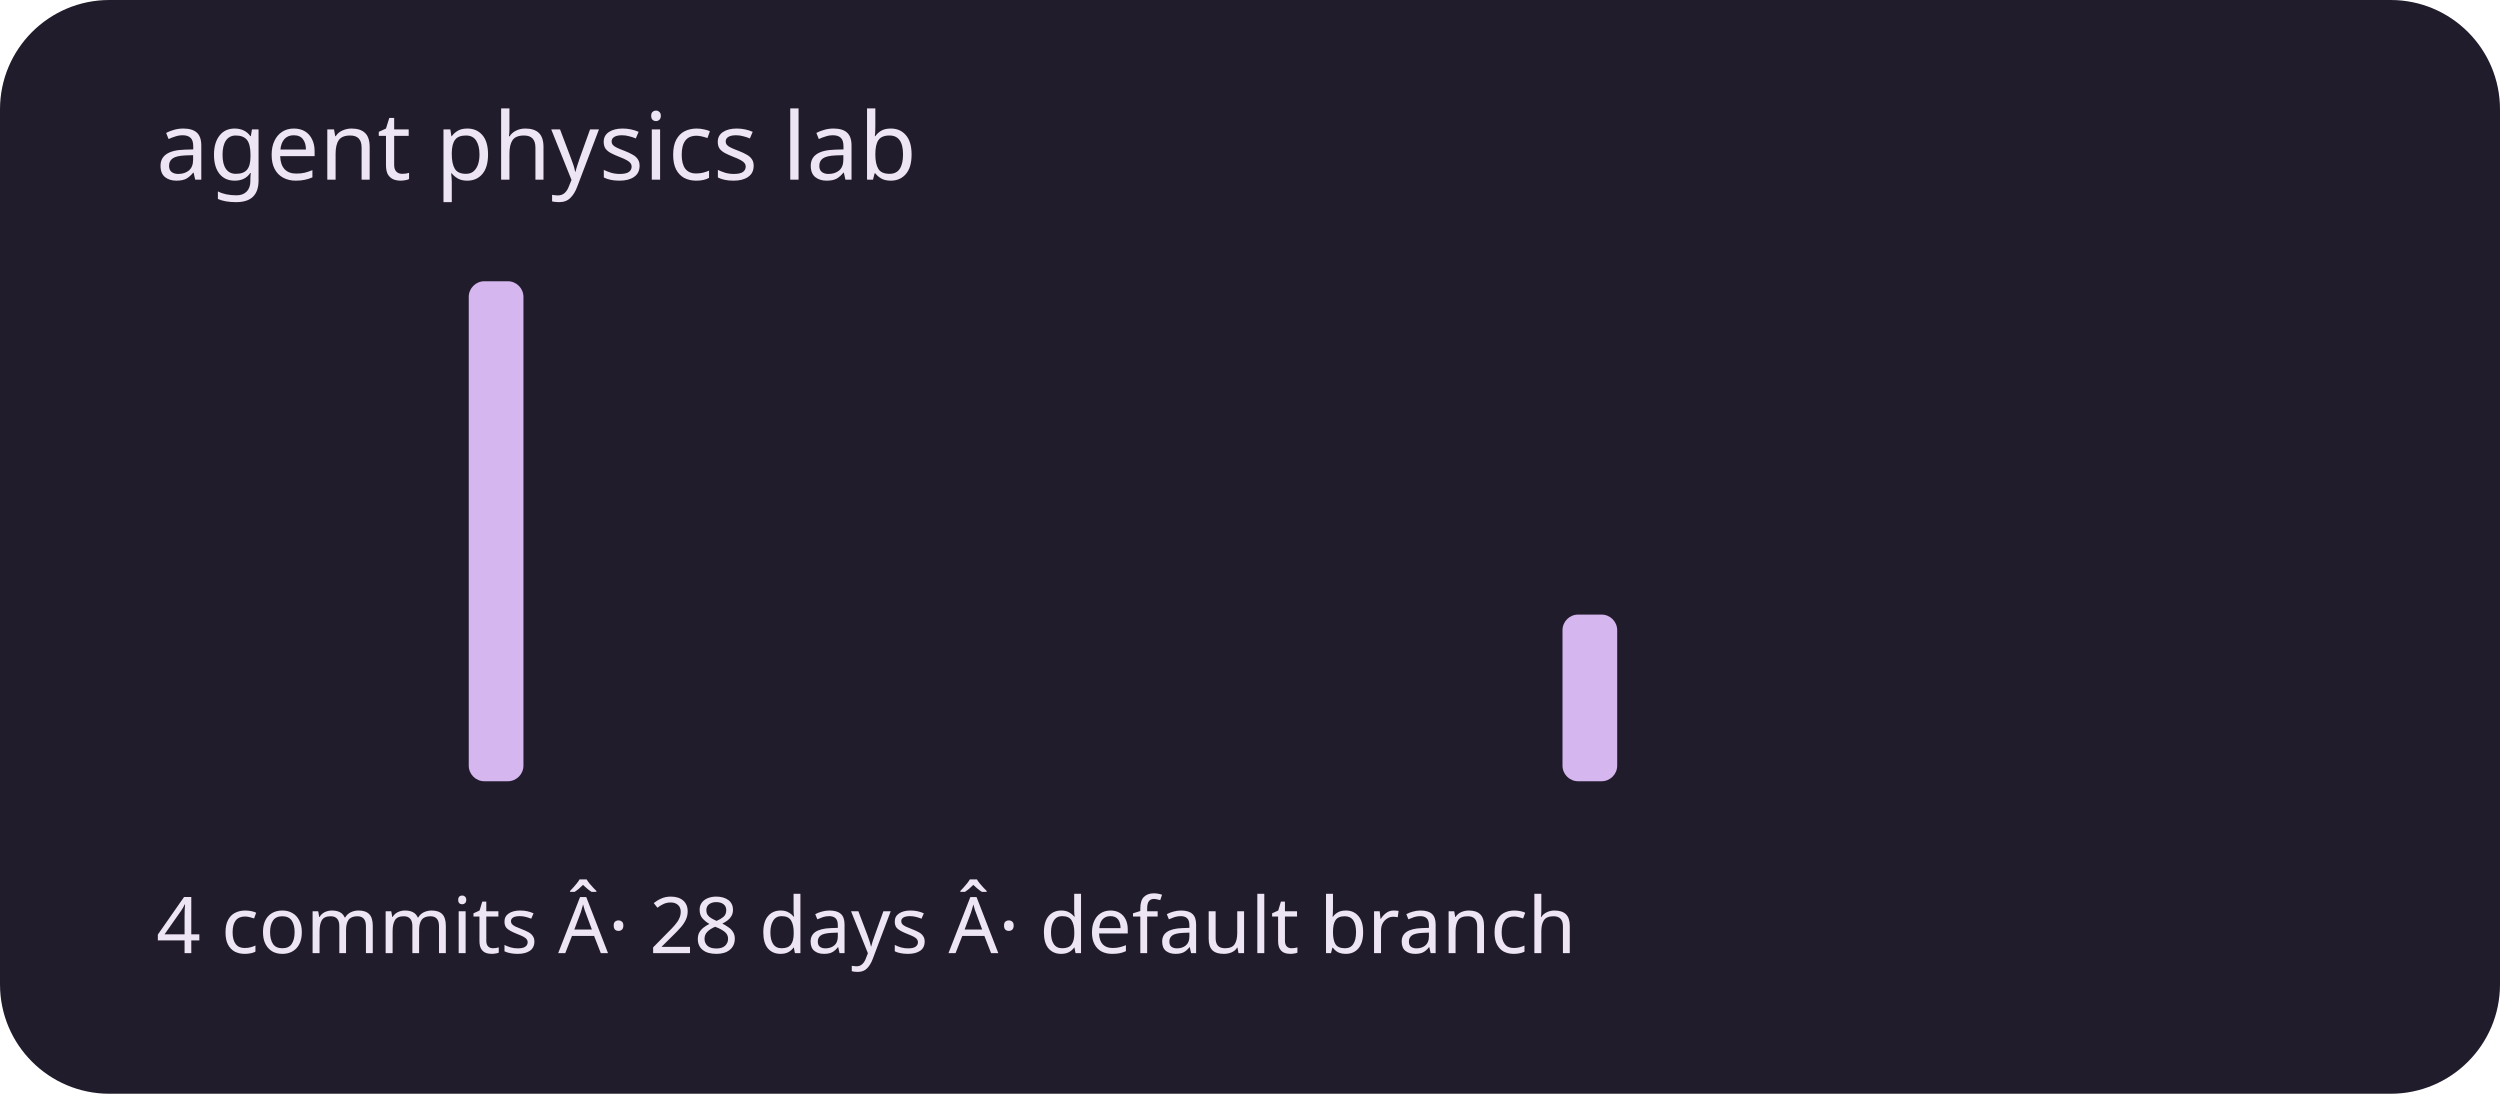
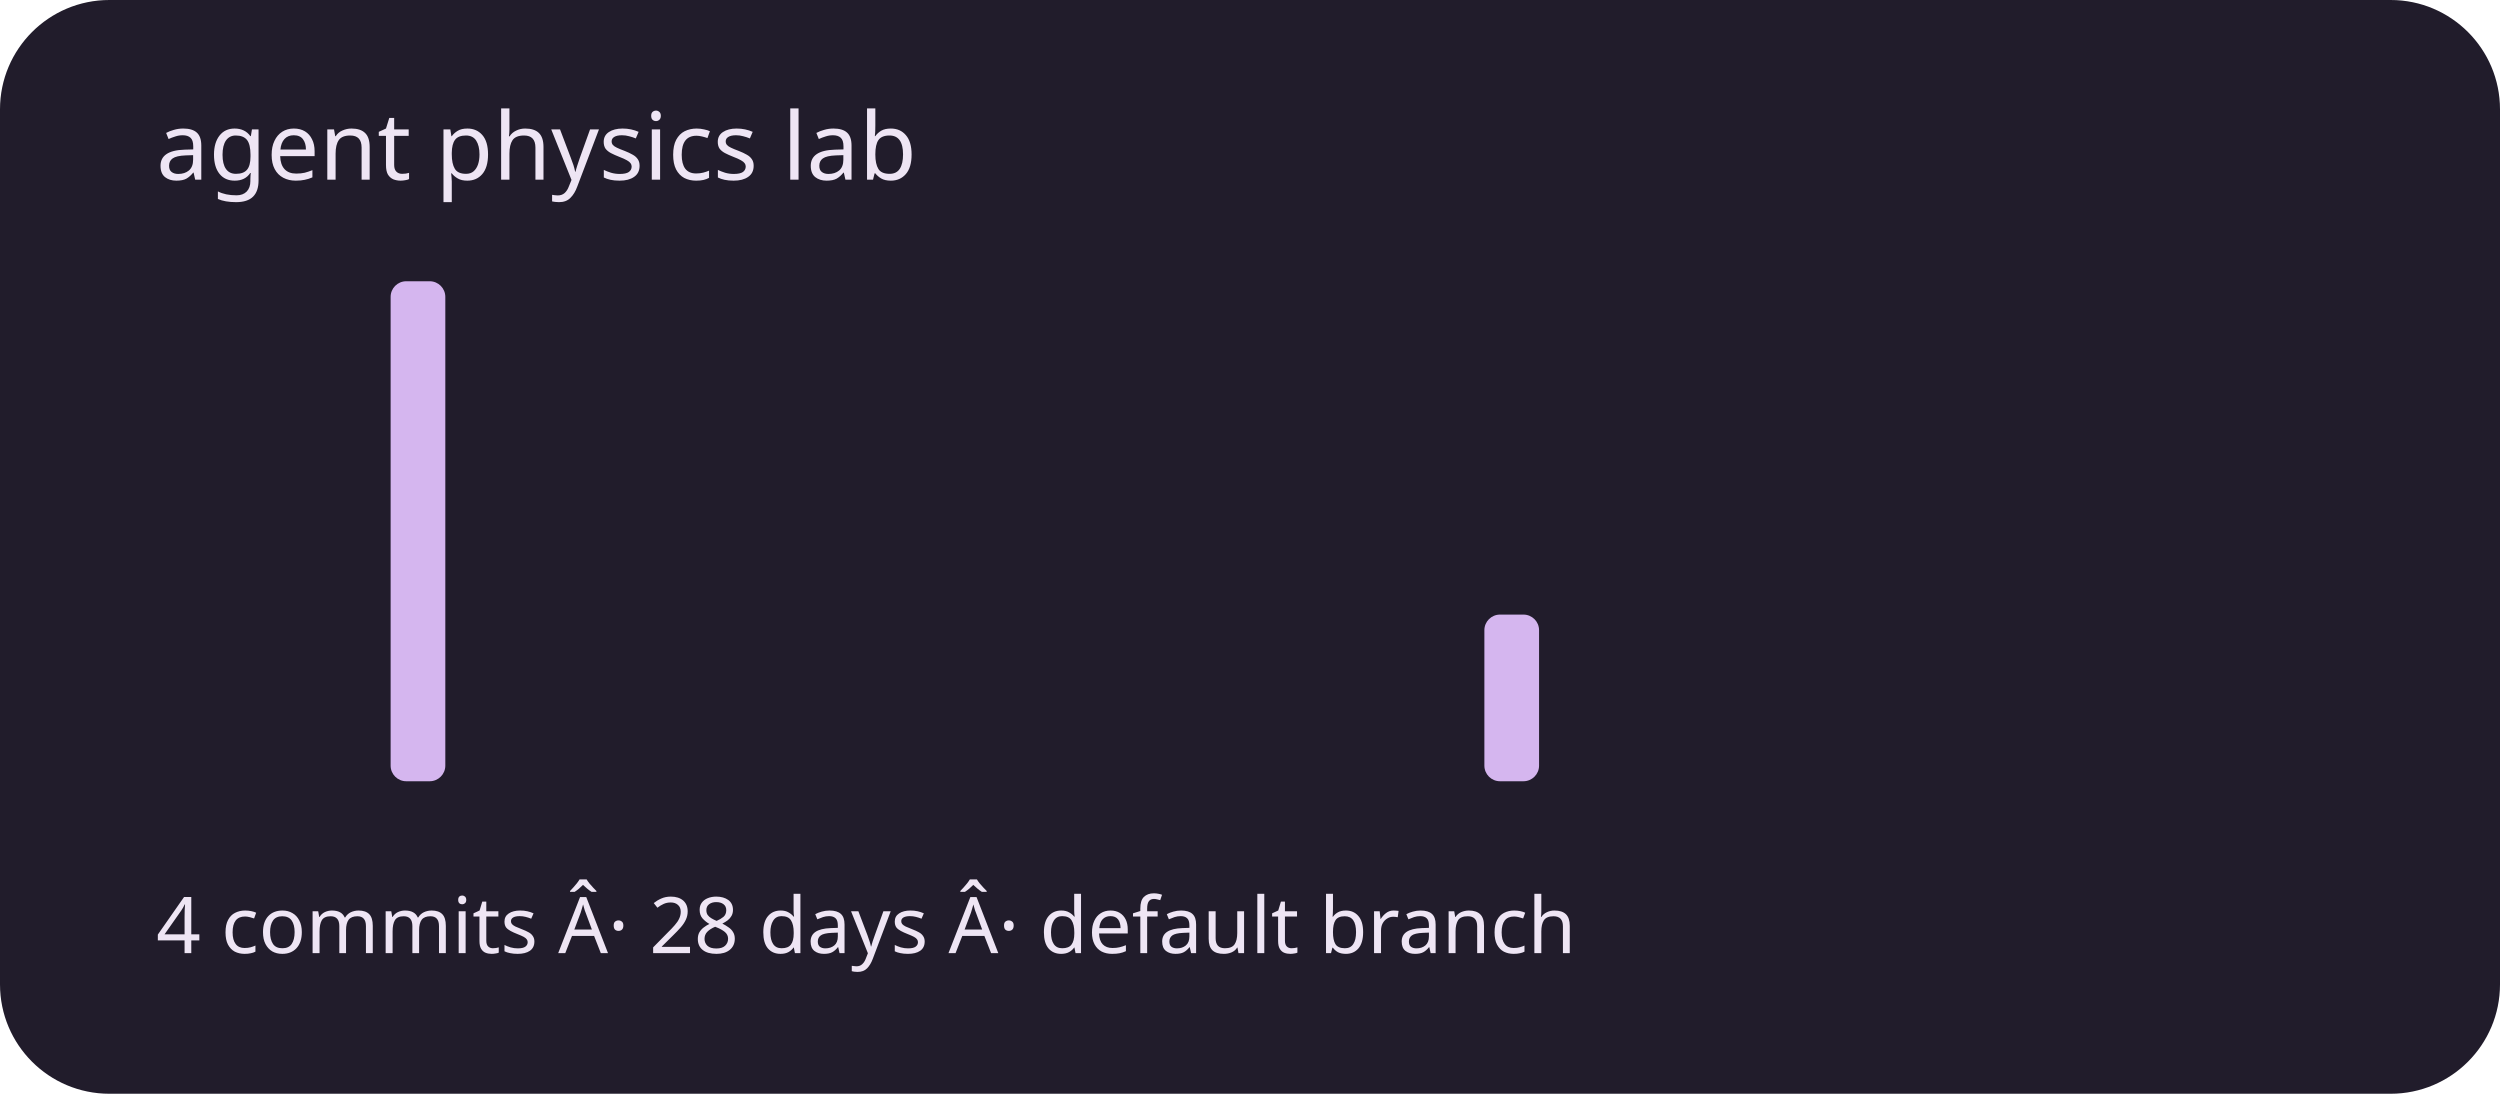
<svg xmlns="http://www.w3.org/2000/svg" viewBox="0 0 320 140" role="img" aria-labelledby="title description">
  <rect width="320" height="140" rx="14" fill="#211c2b" />
  <g fill="#d5b6ef">
    <rect x="20" y="100" width="7" height="0" rx="2" />
    <rect x="30" y="100" width="7" height="0" rx="2" />
    <rect x="40" y="100" width="7" height="0" rx="2" />
-     <rect x="50" y="100" width="7" height="0" rx="2" />
-     <rect x="60" y="36" width="7" height="64" rx="2" />
+     <rect x="50" y="36" width="7" height="64" rx="2" />
+     <rect x="60" y="100" width="7" height="0" rx="2" />
    <rect x="70" y="100" width="7" height="0" rx="2" />
    <rect x="80" y="100" width="7" height="0" rx="2" />
    <rect x="90" y="100" width="7" height="0" rx="2" />
    <rect x="100" y="100" width="7" height="0" rx="2" />
    <rect x="110" y="100" width="7" height="0" rx="2" />
    <rect x="120" y="100" width="7" height="0" rx="2" />
    <rect x="130" y="100" width="7" height="0" rx="2" />
    <rect x="140" y="100" width="7" height="0" rx="2" />
    <rect x="150" y="100" width="7" height="0" rx="2" />
    <rect x="160" y="100" width="7" height="0" rx="2" />
    <rect x="170" y="100" width="7" height="0" rx="2" />
    <rect x="180" y="100" width="7" height="0" rx="2" />
-     <rect x="190" y="100" width="7" height="0" rx="2" />
-     <rect x="200" y="78.667" width="7" height="21.333" rx="2" />
+     <rect x="190" y="78.667" width="7" height="21.333" rx="2" />
+     <rect x="200" y="100" width="7" height="0" rx="2" />
    <rect x="210" y="100" width="7" height="0" rx="2" />
    <rect x="220" y="100" width="7" height="0" rx="2" />
    <rect x="230" y="100" width="7" height="0" rx="2" />
    <rect x="240" y="100" width="7" height="0" rx="2" />
    <rect x="250" y="100" width="7" height="0" rx="2" />
    <rect x="260" y="100" width="7" height="0" rx="2" />
    <rect x="270" y="100" width="7" height="0" rx="2" />
    <rect x="280" y="100" width="7" height="0" rx="2" />
    <rect x="290" y="100" width="7" height="0" rx="2" />
  </g>
  <g font-family="system-ui,sans-serif" fill="#eee5f4">
    <text x="20" y="23" font-size="12">agent physics lab</text>
    <text x="20" y="122" font-size="10">4 commits Â· 28 days Â· default branch</text>
  </g>
</svg>
